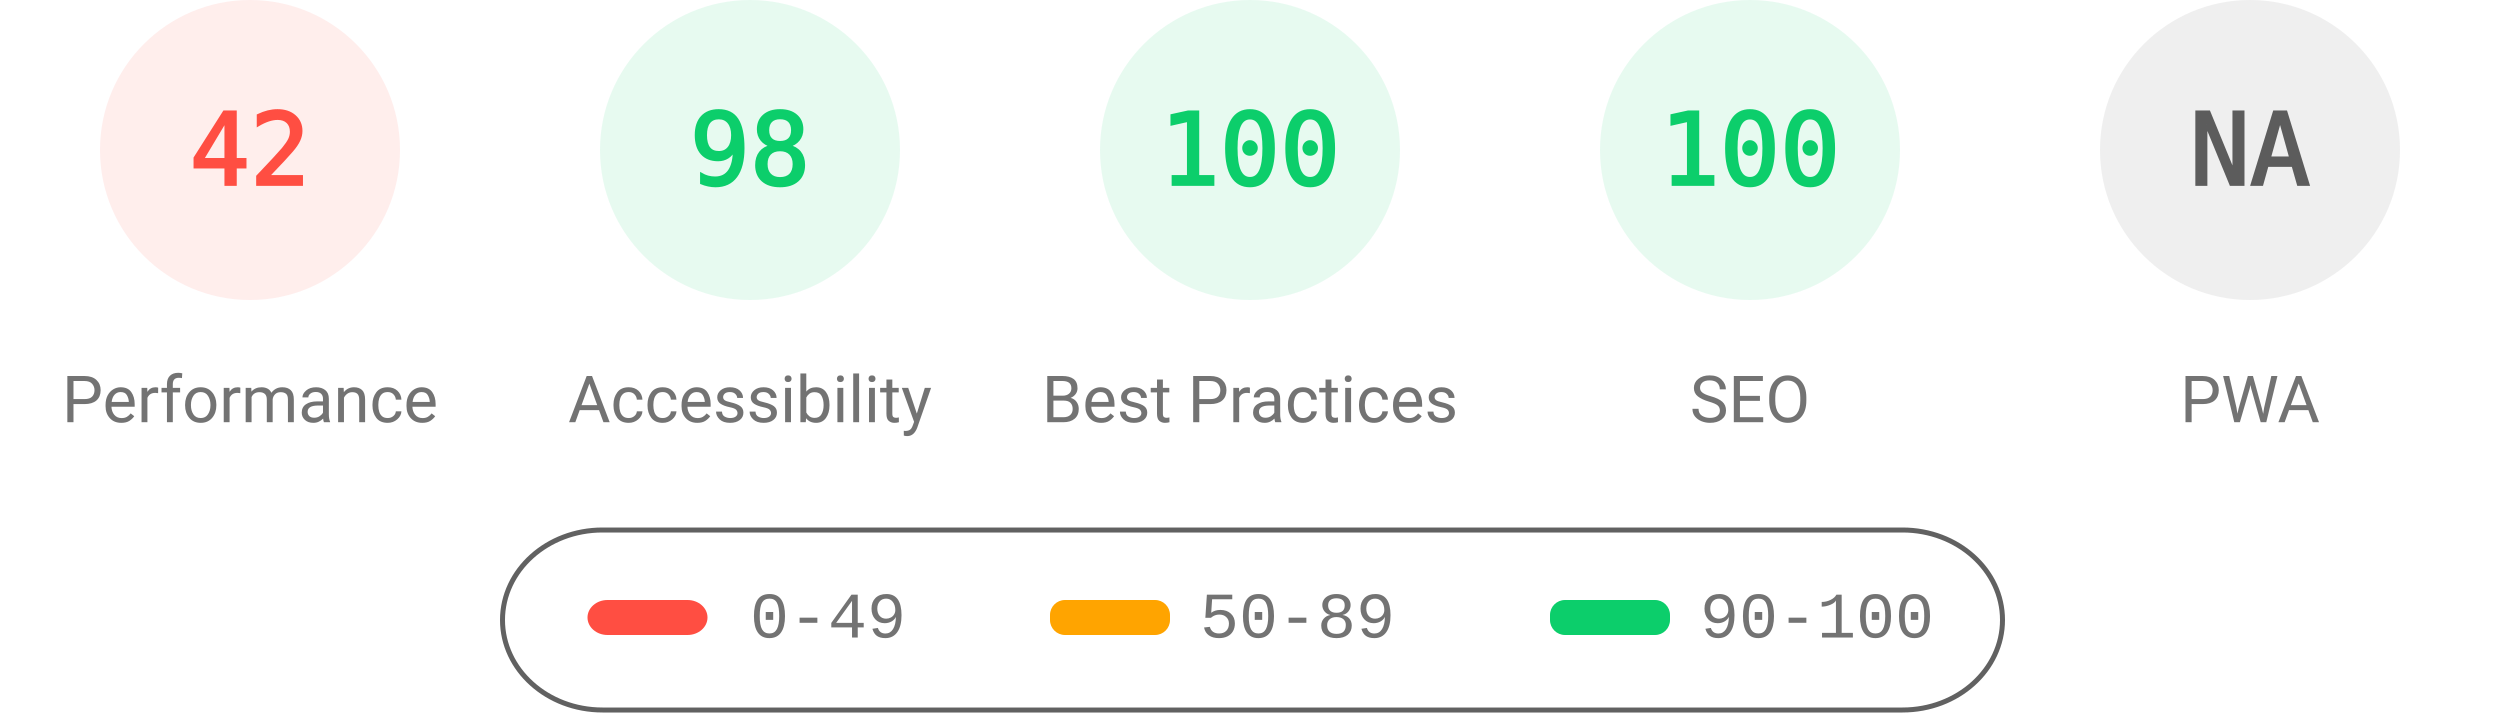
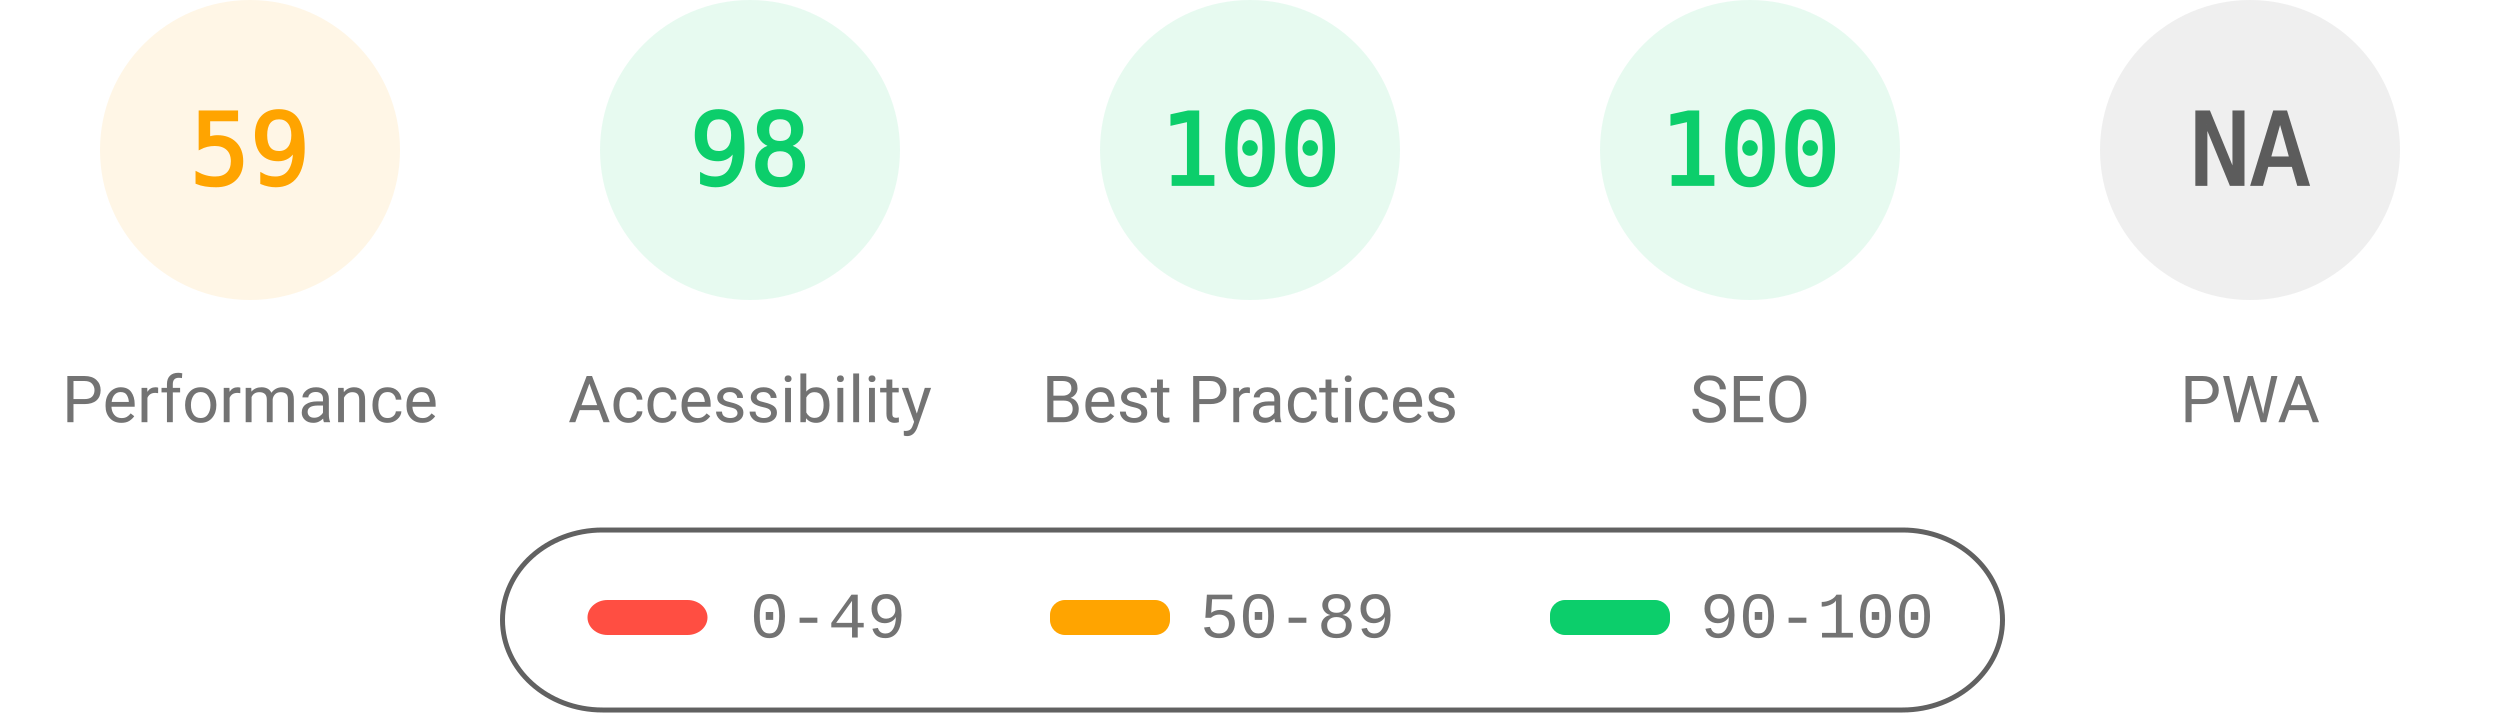
<svg xmlns="http://www.w3.org/2000/svg" fill="none" width="1000" height="285">
  <style>.gauge-base{opacity:.1}.gauge-arc{fill:none;animation-delay:250ms;stroke-linecap:round;transform:rotate(-90deg);transform-origin:100px 60px;animation:load-gauge 1s ease forwards}.guage-text{font-size:40px;font-family:monospace;text-align:center}.guage-red{color:#ff4e42;fill:#ff4e42;stroke:#ff4e42}.guage-orange{color:#ffa400;fill:#ffa400;stroke:#ffa400}.guage-green{color:#0cce6b;fill:#0cce6b;stroke:#0cce6b}.guage-undefined{color:#5c5c5c;fill:#5c5c5c;stroke:#5c5c5c}.guage-title{color:#737373;fill:#737373;stroke:none;font-size:26px;line-height:26px;font-family:Roboto,Halvetica,Arial,sans-serif}@keyframes load-gauge{from{stroke-dasharray:0 352.858}}</style>
-   <svg class="guage-div guage-perf guage-red" viewBox="0 0 200 200" width="200" height="200">
+   <svg class="guage-div guage-perf guage-orange" viewBox="0 0 200 200" width="200" height="200">
    <circle class="gauge-base" r="56" cx="100" cy="60" stroke-width="8" />
-     <circle class="gauge-arc guage-arc-1" r="56" cx="100" cy="60" stroke-width="8" style="stroke-dasharray:147.78,351.858" />
-     <text class="guage-text" x="100" y="60" alignment-baseline="central" dominant-baseline="central" text-anchor="middle">42</text>
+     <circle class="gauge-arc guage-arc-1" r="56" cx="100" cy="60" stroke-width="8" style="stroke-dasharray:207.596,351.858" />
+     <text class="guage-text" x="100" y="60" alignment-baseline="central" dominant-baseline="central" text-anchor="middle">59</text>
    <text class="guage-title" x="100" y="160" alignment-baseline="central" dominant-baseline="central" text-anchor="middle">Performance</text>
  </svg>
  <svg class="guage-div guage-acc guage-green" viewBox="0 0 200 200" width="200" height="200" x="200">
    <circle class="gauge-base" r="56" cx="100" cy="60" stroke-width="8" />
    <circle class="gauge-arc guage-arc-2" r="56" cx="100" cy="60" stroke-width="8" style="stroke-dasharray:344.821,351.858" />
    <text class="guage-text" x="100" y="60" alignment-baseline="central" dominant-baseline="central" text-anchor="middle">98</text>
    <text class="guage-title" x="100" y="160" alignment-baseline="central" dominant-baseline="central" text-anchor="middle">Accessibility</text>
  </svg>
  <svg class="guage-div guage-best guage-green" viewBox="0 0 200 200" width="200" height="200" x="400">
    <circle class="gauge-base" r="56" cx="100" cy="60" stroke-width="8" />
    <circle class="gauge-arc guage-arc-3" r="56" cx="100" cy="60" stroke-width="8" style="stroke-dasharray:351.858,351.858" />
    <text class="guage-text" x="100" y="60" alignment-baseline="central" dominant-baseline="central" text-anchor="middle">100</text>
    <text class="guage-title" x="100" y="160" alignment-baseline="central" dominant-baseline="central" text-anchor="middle">Best Practices</text>
  </svg>
  <svg class="guage-div guage-seo guage-green" viewBox="0 0 200 200" width="200" height="200" x="600">
    <circle class="gauge-base" r="56" cx="100" cy="60" stroke-width="8" />
    <circle class="gauge-arc guage-arc-4" r="56" cx="100" cy="60" stroke-width="8" style="stroke-dasharray:351.858,351.858" />
    <text class="guage-text" x="100" y="60" alignment-baseline="central" dominant-baseline="central" text-anchor="middle">100</text>
    <text class="guage-title" x="100" y="160" alignment-baseline="central" dominant-baseline="central" text-anchor="middle">SEO</text>
  </svg>
  <svg class="guage-div guage-pwa guage-undefined" viewBox="0 0 200 200" width="200" height="200" x="800">
    <circle class="gauge-base" r="56" cx="100" cy="60" stroke-width="8" />
    <circle class="gauge-arc guage-arc-4" r="56" cx="100" cy="60" stroke-width="8" style="stroke-dasharray:351.858,351.858" />
    <text class="guage-text" x="100" y="60" alignment-baseline="central" dominant-baseline="central" text-anchor="middle">NA</text>
    <text class="guage-title" x="100" y="160" alignment-baseline="central" dominant-baseline="central" text-anchor="middle">PWA</text>
  </svg>
  <svg width="604" height="76" x="200" y="210">
    <path fill="none" id="canvas_background" d="M-1-1h604v80H-1z" />
    <rect fill-opacity="0" stroke="#616161" stroke-width="2" rx="40" id="svg_2" height="72" width="600" y="2" x="1" fill="#000" />
    <rect stroke="#000" rx="8" id="svg_3" height="14" width="48" y="30" x="35" stroke-opacity="null" stroke-width="0" fill="#ff4e42" />
    <rect stroke="#000" rx="6" id="svg_4" height="14" width="48" y="30" x="220" stroke-opacity="null" stroke-width="0" fill="#ffa400" />
    <rect stroke="#000" rx="6" id="svg_5" height="14" width="48" y="30" x="420" stroke-opacity="null" stroke-width="0" fill="#0cce6b" />
    <text xml:space="preserve" text-anchor="start" font-family="'Courier New', Courier, monospace" font-size="26" id="svg_6" y="45" x="100" stroke-opacity="null" stroke-width="0" stroke="#000" fill="#737373">0-49</text>
    <text xml:space="preserve" text-anchor="start" font-family="'Courier New', Courier, monospace" font-size="26" id="svg_7" y="45" x="280" stroke-opacity="null" stroke-width="0" stroke="#000" fill="#737373">50-89</text>
    <text xml:space="preserve" text-anchor="start" font-family="'Courier New', Courier, monospace" font-size="26" id="svg_8" y="45" x="480" stroke-opacity="null" stroke-width="0" stroke="#000" fill="#737373">90-100</text>
  </svg>
</svg>
